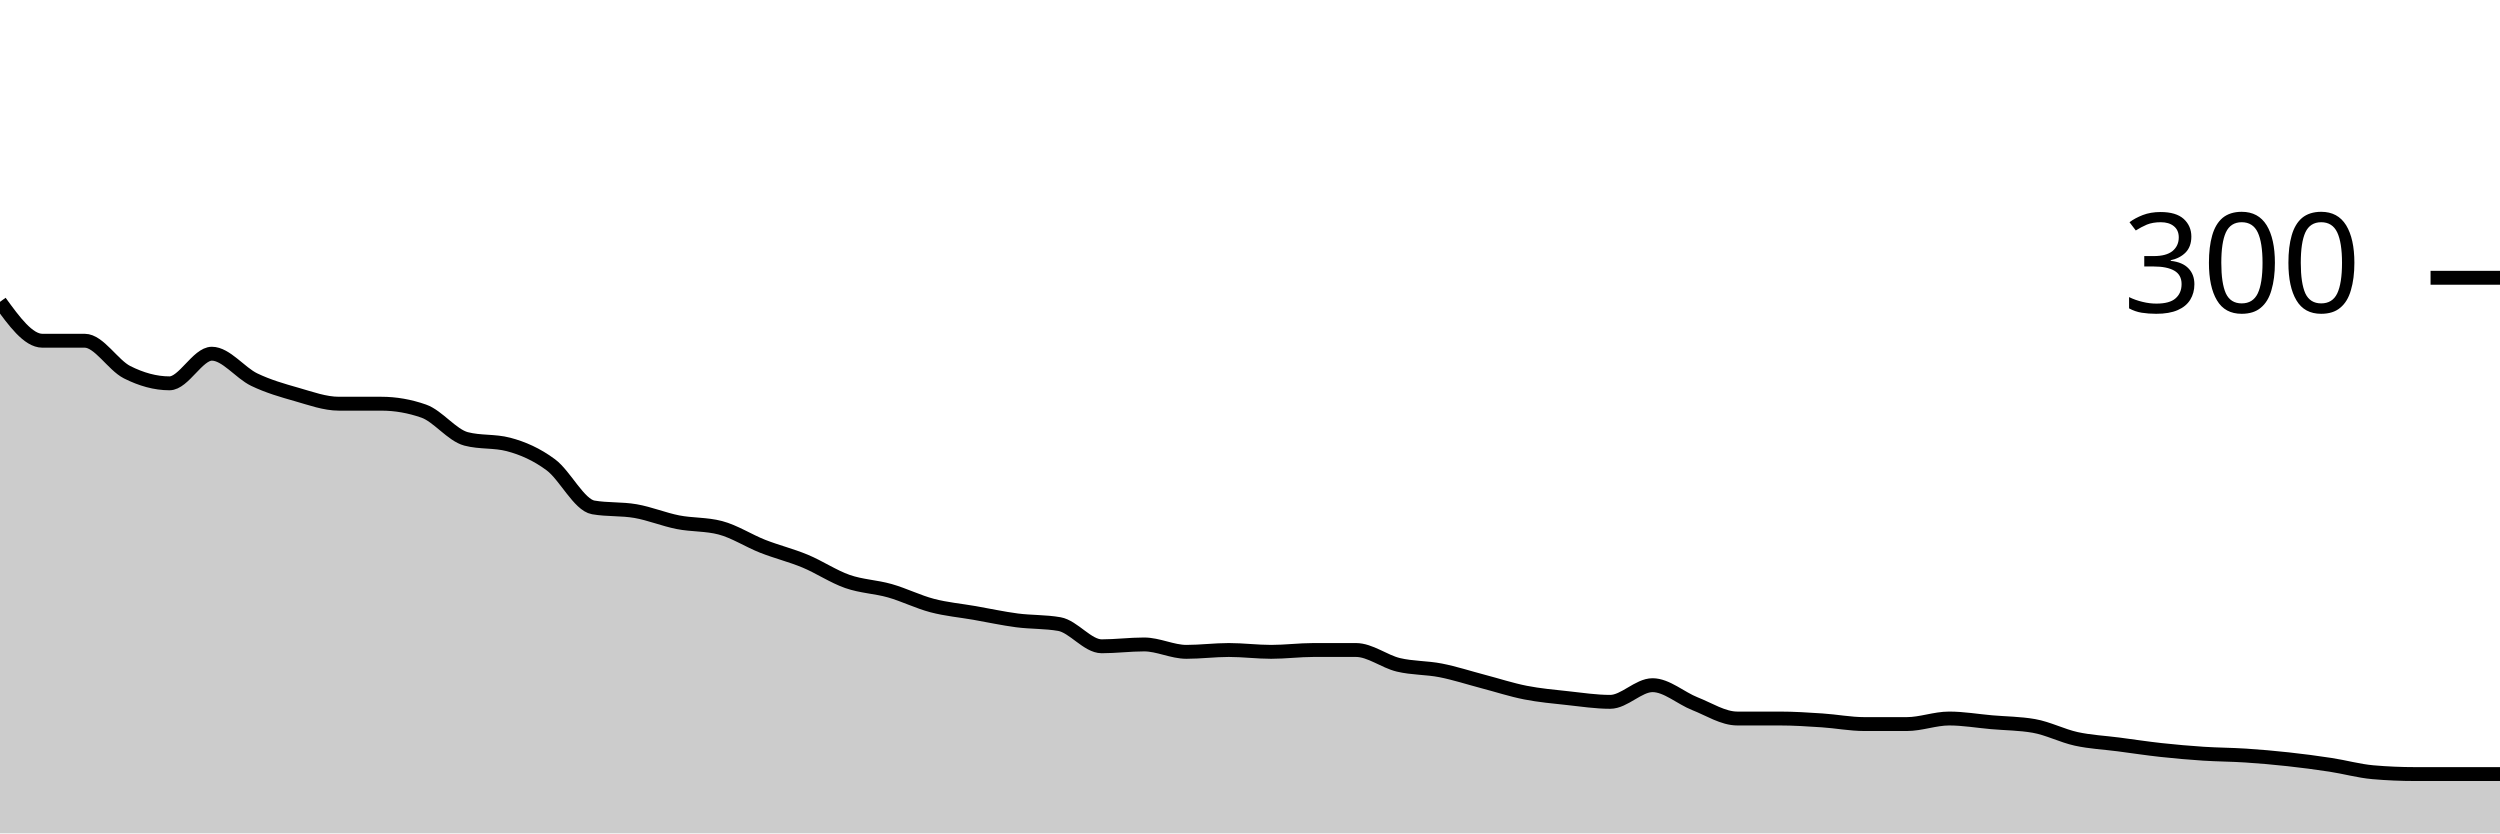
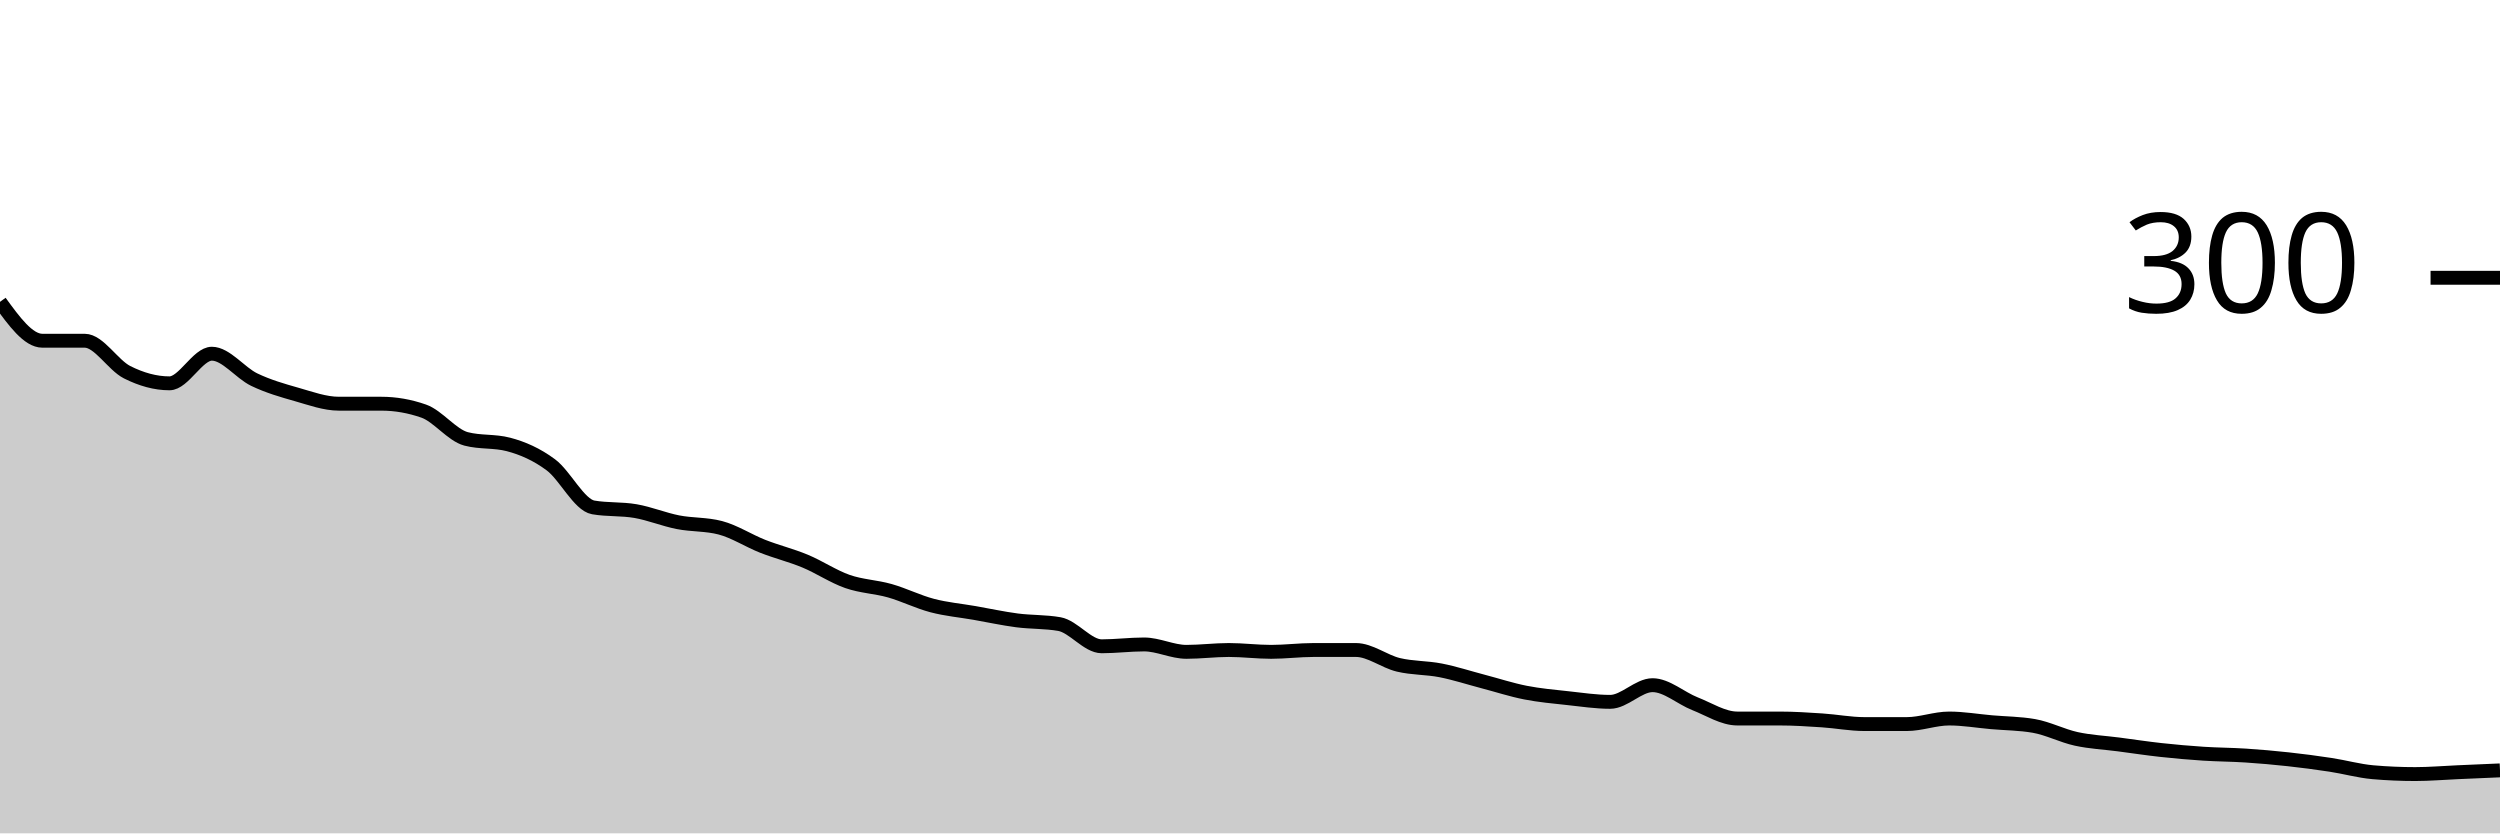
<svg xmlns="http://www.w3.org/2000/svg" viewBox="0 0 180 60">
  <g transform="translate(0,20)">
-     <path class="area" fill="rgba(0, 0, 0, 0.2)" d="M0,1.733C1.017,3.133,2.034,4.533,3.051,4.533C4.068,4.533,5.085,4.533,6.102,4.533C7.119,4.533,8.136,6.289,9.153,6.8C10.169,7.311,11.186,7.6,12.203,7.6C13.22,7.6,14.237,5.467,15.254,5.467C16.271,5.467,17.288,6.844,18.305,7.333C19.322,7.822,20.339,8.111,21.356,8.4C22.373,8.689,23.39,9.067,24.407,9.067C25.424,9.067,26.441,9.067,27.458,9.067C28.475,9.067,29.492,9.244,30.508,9.6C31.525,9.956,32.542,11.333,33.559,11.6C34.576,11.867,35.593,11.733,36.61,12C37.627,12.267,38.644,12.711,39.661,13.467C40.678,14.222,41.695,16.356,42.712,16.533C43.729,16.711,44.746,16.622,45.763,16.8C46.78,16.978,47.797,17.4,48.814,17.6C49.831,17.8,50.847,17.733,51.864,18C52.881,18.267,53.898,18.933,54.915,19.333C55.932,19.733,56.949,19.978,57.966,20.4C58.983,20.822,60,21.511,61.017,21.867C62.034,22.222,63.051,22.244,64.068,22.533C65.085,22.822,66.102,23.333,67.119,23.6C68.136,23.867,69.153,23.956,70.169,24.133C71.186,24.311,72.203,24.533,73.22,24.667C74.237,24.8,75.254,24.756,76.271,24.933C77.288,25.111,78.305,26.533,79.322,26.533C80.339,26.533,81.356,26.4,82.373,26.4C83.39,26.4,84.407,26.933,85.424,26.933C86.441,26.933,87.458,26.8,88.475,26.8C89.492,26.8,90.508,26.933,91.525,26.933C92.542,26.933,93.559,26.8,94.576,26.8C95.593,26.8,96.61,26.8,97.627,26.8C98.644,26.8,99.661,27.622,100.678,27.867C101.695,28.111,102.712,28.067,103.729,28.267C104.746,28.467,105.763,28.8,106.78,29.067C107.797,29.333,108.814,29.667,109.831,29.867C110.847,30.067,111.864,30.156,112.881,30.267C113.898,30.378,114.915,30.533,115.932,30.533C116.949,30.533,117.966,29.333,118.983,29.333C120,29.333,121.017,30.267,122.034,30.667C123.051,31.067,124.068,31.733,125.085,31.733C126.102,31.733,127.119,31.733,128.136,31.733C129.153,31.733,130.169,31.8,131.186,31.867C132.203,31.933,133.22,32.133,134.237,32.133C135.254,32.133,136.271,32.133,137.288,32.133C138.305,32.133,139.322,31.733,140.339,31.733C141.356,31.733,142.373,31.911,143.39,32C144.407,32.089,145.424,32.089,146.441,32.267C147.458,32.444,148.475,32.978,149.492,33.2C150.508,33.422,151.525,33.467,152.542,33.6C153.559,33.733,154.576,33.889,155.593,34C156.61,34.111,157.627,34.2,158.644,34.267C159.661,34.333,160.678,34.333,161.695,34.4C162.712,34.467,163.729,34.556,164.746,34.667C165.763,34.778,166.78,34.911,167.797,35.067C168.814,35.222,169.831,35.511,170.847,35.6C171.864,35.689,172.881,35.733,173.898,35.733C174.915,35.733,175.932,35.733,176.949,35.733C177.966,35.733,178.983,35.733,180,35.733L180,40C178.983,40,177.966,40,176.949,40C175.932,40,174.915,40,173.898,40C172.881,40,171.864,40,170.847,40C169.831,40,168.814,40,167.797,40C166.78,40,165.763,40,164.746,40C163.729,40,162.712,40,161.695,40C160.678,40,159.661,40,158.644,40C157.627,40,156.61,40,155.593,40C154.576,40,153.559,40,152.542,40C151.525,40,150.508,40,149.492,40C148.475,40,147.458,40,146.441,40C145.424,40,144.407,40,143.39,40C142.373,40,141.356,40,140.339,40C139.322,40,138.305,40,137.288,40C136.271,40,135.254,40,134.237,40C133.22,40,132.203,40,131.186,40C130.169,40,129.153,40,128.136,40C127.119,40,126.102,40,125.085,40C124.068,40,123.051,40,122.034,40C121.017,40,120,40,118.983,40C117.966,40,116.949,40,115.932,40C114.915,40,113.898,40,112.881,40C111.864,40,110.847,40,109.831,40C108.814,40,107.797,40,106.78,40C105.763,40,104.746,40,103.729,40C102.712,40,101.695,40,100.678,40C99.661,40,98.644,40,97.627,40C96.61,40,95.593,40,94.576,40C93.559,40,92.542,40,91.525,40C90.508,40,89.492,40,88.475,40C87.458,40,86.441,40,85.424,40C84.407,40,83.39,40,82.373,40C81.356,40,80.339,40,79.322,40C78.305,40,77.288,40,76.271,40C75.254,40,74.237,40,73.22,40C72.203,40,71.186,40,70.169,40C69.153,40,68.136,40,67.119,40C66.102,40,65.085,40,64.068,40C63.051,40,62.034,40,61.017,40C60,40,58.983,40,57.966,40C56.949,40,55.932,40,54.915,40C53.898,40,52.881,40,51.864,40C50.847,40,49.831,40,48.814,40C47.797,40,46.78,40,45.763,40C44.746,40,43.729,40,42.712,40C41.695,40,40.678,40,39.661,40C38.644,40,37.627,40,36.61,40C35.593,40,34.576,40,33.559,40C32.542,40,31.525,40,30.508,40C29.492,40,28.475,40,27.458,40C26.441,40,25.424,40,24.407,40C23.39,40,22.373,40,21.356,40C20.339,40,19.322,40,18.305,40C17.288,40,16.271,40,15.254,40C14.237,40,13.22,40,12.203,40C11.186,40,10.169,40,9.153,40C8.136,40,7.119,40,6.102,40C5.085,40,4.068,40,3.051,40C2.034,40,1.017,40,0,40Z" />
-     <path class="line" stroke="black" fill="none" d="M0,1.733C1.017,3.133,2.034,4.533,3.051,4.533C4.068,4.533,5.085,4.533,6.102,4.533C7.119,4.533,8.136,6.289,9.153,6.8C10.169,7.311,11.186,7.6,12.203,7.6C13.22,7.6,14.237,5.467,15.254,5.467C16.271,5.467,17.288,6.844,18.305,7.333C19.322,7.822,20.339,8.111,21.356,8.4C22.373,8.689,23.39,9.067,24.407,9.067C25.424,9.067,26.441,9.067,27.458,9.067C28.475,9.067,29.492,9.244,30.508,9.6C31.525,9.956,32.542,11.333,33.559,11.6C34.576,11.867,35.593,11.733,36.61,12C37.627,12.267,38.644,12.711,39.661,13.467C40.678,14.222,41.695,16.356,42.712,16.533C43.729,16.711,44.746,16.622,45.763,16.8C46.78,16.978,47.797,17.4,48.814,17.6C49.831,17.8,50.847,17.733,51.864,18C52.881,18.267,53.898,18.933,54.915,19.333C55.932,19.733,56.949,19.978,57.966,20.4C58.983,20.822,60,21.511,61.017,21.867C62.034,22.222,63.051,22.244,64.068,22.533C65.085,22.822,66.102,23.333,67.119,23.6C68.136,23.867,69.153,23.956,70.169,24.133C71.186,24.311,72.203,24.533,73.22,24.667C74.237,24.8,75.254,24.756,76.271,24.933C77.288,25.111,78.305,26.533,79.322,26.533C80.339,26.533,81.356,26.4,82.373,26.4C83.39,26.4,84.407,26.933,85.424,26.933C86.441,26.933,87.458,26.8,88.475,26.8C89.492,26.8,90.508,26.933,91.525,26.933C92.542,26.933,93.559,26.8,94.576,26.8C95.593,26.8,96.61,26.8,97.627,26.8C98.644,26.8,99.661,27.622,100.678,27.867C101.695,28.111,102.712,28.067,103.729,28.267C104.746,28.467,105.763,28.8,106.78,29.067C107.797,29.333,108.814,29.667,109.831,29.867C110.847,30.067,111.864,30.156,112.881,30.267C113.898,30.378,114.915,30.533,115.932,30.533C116.949,30.533,117.966,29.333,118.983,29.333C120,29.333,121.017,30.267,122.034,30.667C123.051,31.067,124.068,31.733,125.085,31.733C126.102,31.733,127.119,31.733,128.136,31.733C129.153,31.733,130.169,31.8,131.186,31.867C132.203,31.933,133.22,32.133,134.237,32.133C135.254,32.133,136.271,32.133,137.288,32.133C138.305,32.133,139.322,31.733,140.339,31.733C141.356,31.733,142.373,31.911,143.39,32C144.407,32.089,145.424,32.089,146.441,32.267C147.458,32.444,148.475,32.978,149.492,33.2C150.508,33.422,151.525,33.467,152.542,33.6C153.559,33.733,154.576,33.889,155.593,34C156.61,34.111,157.627,34.2,158.644,34.267C159.661,34.333,160.678,34.333,161.695,34.4C162.712,34.467,163.729,34.556,164.746,34.667C165.763,34.778,166.78,34.911,167.797,35.067C168.814,35.222,169.831,35.511,170.847,35.6C171.864,35.689,172.881,35.733,173.898,35.733C174.915,35.733,175.932,35.733,176.949,35.733C177.966,35.733,178.983,35.733,180,35.733" />
+     <path class="area" fill="rgba(0, 0, 0, 0.2)" d="M0,1.733C1.017,3.133,2.034,4.533,3.051,4.533C4.068,4.533,5.085,4.533,6.102,4.533C7.119,4.533,8.136,6.289,9.153,6.8C10.169,7.311,11.186,7.6,12.203,7.6C13.22,7.6,14.237,5.467,15.254,5.467C16.271,5.467,17.288,6.844,18.305,7.333C19.322,7.822,20.339,8.111,21.356,8.4C22.373,8.689,23.39,9.067,24.407,9.067C25.424,9.067,26.441,9.067,27.458,9.067C28.475,9.067,29.492,9.244,30.508,9.6C31.525,9.956,32.542,11.333,33.559,11.6C34.576,11.867,35.593,11.733,36.61,12C37.627,12.267,38.644,12.711,39.661,13.467C40.678,14.222,41.695,16.356,42.712,16.533C43.729,16.711,44.746,16.622,45.763,16.8C46.78,16.978,47.797,17.4,48.814,17.6C49.831,17.8,50.847,17.733,51.864,18C52.881,18.267,53.898,18.933,54.915,19.333C55.932,19.733,56.949,19.978,57.966,20.4C58.983,20.822,60,21.511,61.017,21.867C62.034,22.222,63.051,22.244,64.068,22.533C65.085,22.822,66.102,23.333,67.119,23.6C68.136,23.867,69.153,23.956,70.169,24.133C71.186,24.311,72.203,24.533,73.22,24.667C74.237,24.8,75.254,24.756,76.271,24.933C77.288,25.111,78.305,26.533,79.322,26.533C80.339,26.533,81.356,26.4,82.373,26.4C83.39,26.4,84.407,26.933,85.424,26.933C86.441,26.933,87.458,26.8,88.475,26.8C89.492,26.8,90.508,26.933,91.525,26.933C92.542,26.933,93.559,26.8,94.576,26.8C95.593,26.8,96.61,26.8,97.627,26.8C98.644,26.8,99.661,27.622,100.678,27.867C101.695,28.111,102.712,28.067,103.729,28.267C104.746,28.467,105.763,28.8,106.78,29.067C107.797,29.333,108.814,29.667,109.831,29.867C110.847,30.067,111.864,30.156,112.881,30.267C113.898,30.378,114.915,30.533,115.932,30.533C116.949,30.533,117.966,29.333,118.983,29.333C120,29.333,121.017,30.267,122.034,30.667C123.051,31.067,124.068,31.733,125.085,31.733C126.102,31.733,127.119,31.733,128.136,31.733C129.153,31.733,130.169,31.8,131.186,31.867C132.203,31.933,133.22,32.133,134.237,32.133C135.254,32.133,136.271,32.133,137.288,32.133C138.305,32.133,139.322,31.733,140.339,31.733C141.356,31.733,142.373,31.911,143.39,32C144.407,32.089,145.424,32.089,146.441,32.267C147.458,32.444,148.475,32.978,149.492,33.2C150.508,33.422,151.525,33.467,152.542,33.6C153.559,33.733,154.576,33.889,155.593,34C156.61,34.111,157.627,34.2,158.644,34.267C159.661,34.333,160.678,34.333,161.695,34.4C162.712,34.467,163.729,34.556,164.746,34.667C165.763,34.778,166.78,34.911,167.797,35.067C168.814,35.222,169.831,35.511,170.847,35.6C171.864,35.689,172.881,35.733,173.898,35.733C174.915,35.733,175.932,35.644,176.949,35.6C177.966,35.556,178.983,35.511,180,35.467L180,40C178.983,40,177.966,40,176.949,40C175.932,40,174.915,40,173.898,40C172.881,40,171.864,40,170.847,40C169.831,40,168.814,40,167.797,40C166.78,40,165.763,40,164.746,40C163.729,40,162.712,40,161.695,40C160.678,40,159.661,40,158.644,40C157.627,40,156.61,40,155.593,40C154.576,40,153.559,40,152.542,40C151.525,40,150.508,40,149.492,40C148.475,40,147.458,40,146.441,40C145.424,40,144.407,40,143.39,40C142.373,40,141.356,40,140.339,40C139.322,40,138.305,40,137.288,40C136.271,40,135.254,40,134.237,40C133.22,40,132.203,40,131.186,40C130.169,40,129.153,40,128.136,40C127.119,40,126.102,40,125.085,40C124.068,40,123.051,40,122.034,40C121.017,40,120,40,118.983,40C117.966,40,116.949,40,115.932,40C114.915,40,113.898,40,112.881,40C111.864,40,110.847,40,109.831,40C108.814,40,107.797,40,106.78,40C105.763,40,104.746,40,103.729,40C102.712,40,101.695,40,100.678,40C99.661,40,98.644,40,97.627,40C96.61,40,95.593,40,94.576,40C93.559,40,92.542,40,91.525,40C90.508,40,89.492,40,88.475,40C87.458,40,86.441,40,85.424,40C84.407,40,83.39,40,82.373,40C81.356,40,80.339,40,79.322,40C78.305,40,77.288,40,76.271,40C75.254,40,74.237,40,73.22,40C72.203,40,71.186,40,70.169,40C69.153,40,68.136,40,67.119,40C66.102,40,65.085,40,64.068,40C63.051,40,62.034,40,61.017,40C60,40,58.983,40,57.966,40C56.949,40,55.932,40,54.915,40C53.898,40,52.881,40,51.864,40C50.847,40,49.831,40,48.814,40C47.797,40,46.78,40,45.763,40C44.746,40,43.729,40,42.712,40C41.695,40,40.678,40,39.661,40C38.644,40,37.627,40,36.61,40C35.593,40,34.576,40,33.559,40C32.542,40,31.525,40,30.508,40C29.492,40,28.475,40,27.458,40C26.441,40,25.424,40,24.407,40C23.39,40,22.373,40,21.356,40C20.339,40,19.322,40,18.305,40C17.288,40,16.271,40,15.254,40C14.237,40,13.22,40,12.203,40C11.186,40,10.169,40,9.153,40C8.136,40,7.119,40,6.102,40C5.085,40,4.068,40,3.051,40C2.034,40,1.017,40,0,40Z" />
+     <path class="line" stroke="black" fill="none" d="M0,1.733C1.017,3.133,2.034,4.533,3.051,4.533C4.068,4.533,5.085,4.533,6.102,4.533C7.119,4.533,8.136,6.289,9.153,6.8C10.169,7.311,11.186,7.6,12.203,7.6C13.22,7.6,14.237,5.467,15.254,5.467C16.271,5.467,17.288,6.844,18.305,7.333C19.322,7.822,20.339,8.111,21.356,8.4C22.373,8.689,23.39,9.067,24.407,9.067C25.424,9.067,26.441,9.067,27.458,9.067C28.475,9.067,29.492,9.244,30.508,9.6C31.525,9.956,32.542,11.333,33.559,11.6C34.576,11.867,35.593,11.733,36.61,12C37.627,12.267,38.644,12.711,39.661,13.467C40.678,14.222,41.695,16.356,42.712,16.533C43.729,16.711,44.746,16.622,45.763,16.8C46.78,16.978,47.797,17.4,48.814,17.6C49.831,17.8,50.847,17.733,51.864,18C52.881,18.267,53.898,18.933,54.915,19.333C55.932,19.733,56.949,19.978,57.966,20.4C58.983,20.822,60,21.511,61.017,21.867C62.034,22.222,63.051,22.244,64.068,22.533C65.085,22.822,66.102,23.333,67.119,23.6C68.136,23.867,69.153,23.956,70.169,24.133C71.186,24.311,72.203,24.533,73.22,24.667C74.237,24.8,75.254,24.756,76.271,24.933C77.288,25.111,78.305,26.533,79.322,26.533C80.339,26.533,81.356,26.4,82.373,26.4C83.39,26.4,84.407,26.933,85.424,26.933C86.441,26.933,87.458,26.8,88.475,26.8C89.492,26.8,90.508,26.933,91.525,26.933C92.542,26.933,93.559,26.8,94.576,26.8C95.593,26.8,96.61,26.8,97.627,26.8C98.644,26.8,99.661,27.622,100.678,27.867C101.695,28.111,102.712,28.067,103.729,28.267C104.746,28.467,105.763,28.8,106.78,29.067C107.797,29.333,108.814,29.667,109.831,29.867C110.847,30.067,111.864,30.156,112.881,30.267C113.898,30.378,114.915,30.533,115.932,30.533C116.949,30.533,117.966,29.333,118.983,29.333C120,29.333,121.017,30.267,122.034,30.667C123.051,31.067,124.068,31.733,125.085,31.733C126.102,31.733,127.119,31.733,128.136,31.733C129.153,31.733,130.169,31.8,131.186,31.867C132.203,31.933,133.22,32.133,134.237,32.133C135.254,32.133,136.271,32.133,137.288,32.133C138.305,32.133,139.322,31.733,140.339,31.733C141.356,31.733,142.373,31.911,143.39,32C144.407,32.089,145.424,32.089,146.441,32.267C147.458,32.444,148.475,32.978,149.492,33.2C150.508,33.422,151.525,33.467,152.542,33.6C153.559,33.733,154.576,33.889,155.593,34C156.61,34.111,157.627,34.2,158.644,34.267C159.661,34.333,160.678,34.333,161.695,34.4C162.712,34.467,163.729,34.556,164.746,34.667C165.763,34.778,166.78,34.911,167.797,35.067C168.814,35.222,169.831,35.511,170.847,35.6C171.864,35.689,172.881,35.733,173.898,35.733C174.915,35.733,175.932,35.644,176.949,35.6C177.966,35.556,178.983,35.511,180,35.467" />
    <path class="axis-ceiling" stroke-width="1" stroke="black" fill="none" d="M175,0L180,0" />
    <text class="axis-ceiling-label" font-family="sans-serif" text-anchor="end" font-size="10px" x="170" y="2.5">300</text>
  </g>
</svg>
